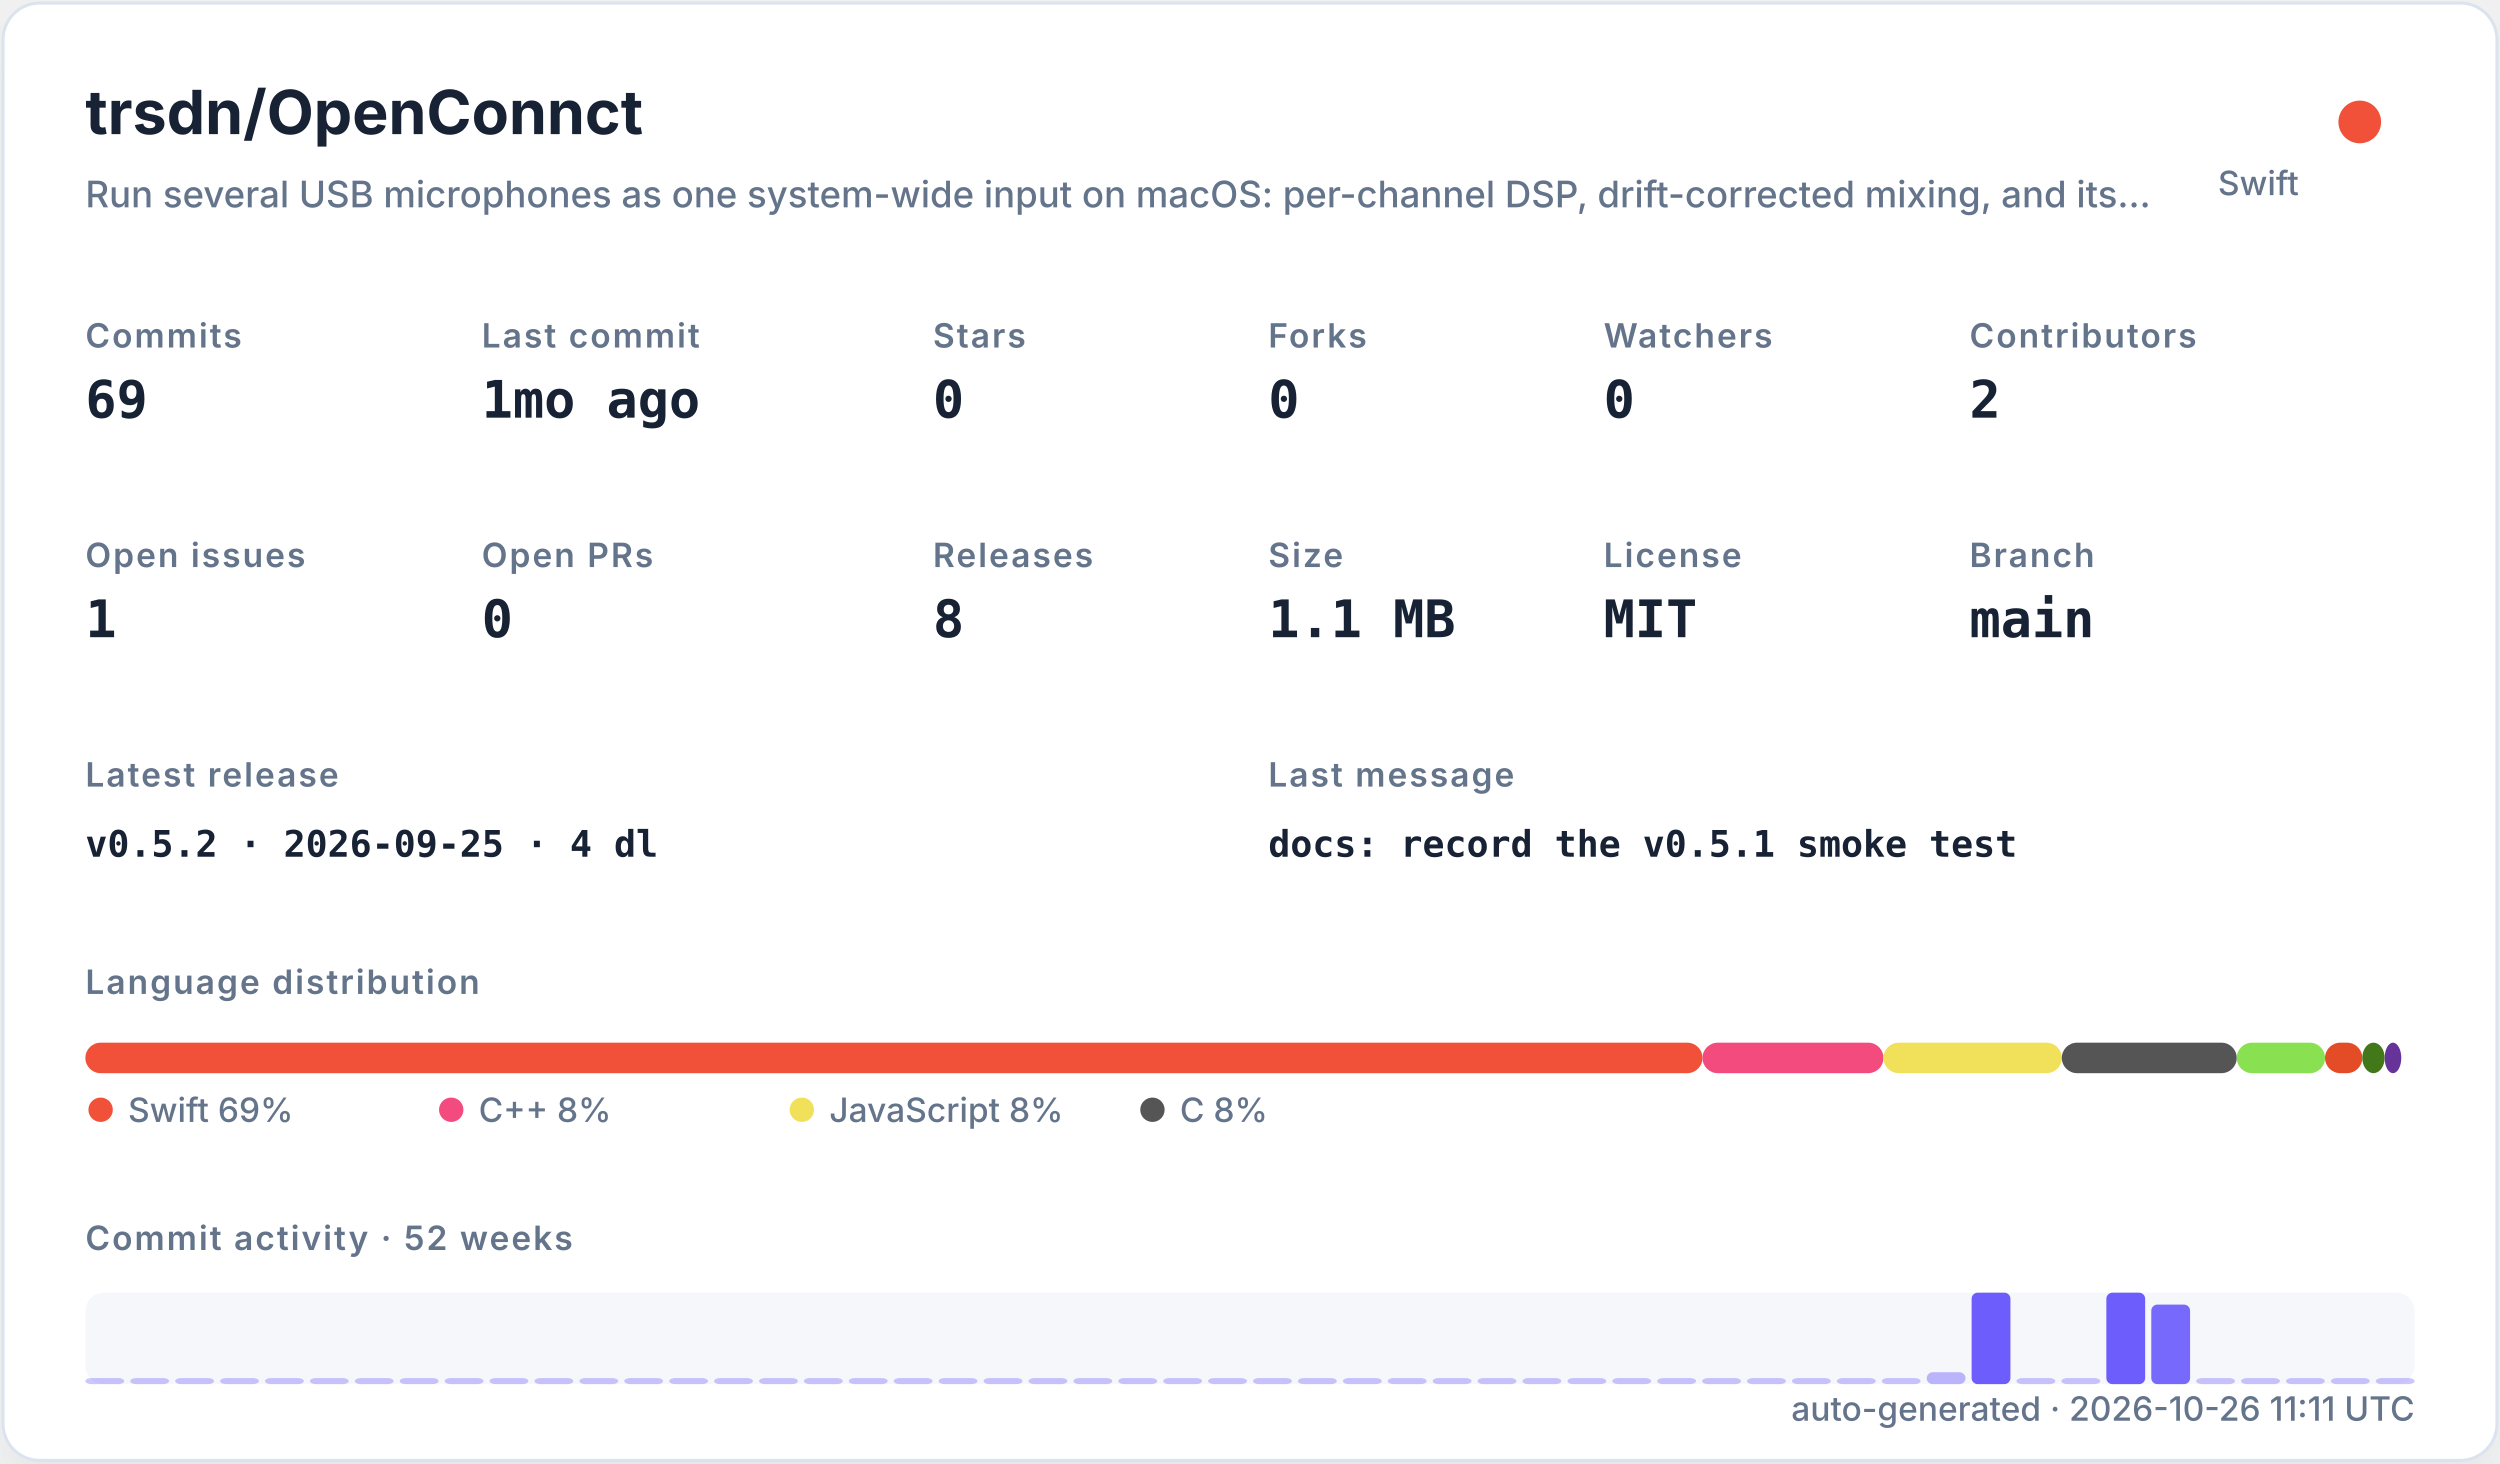
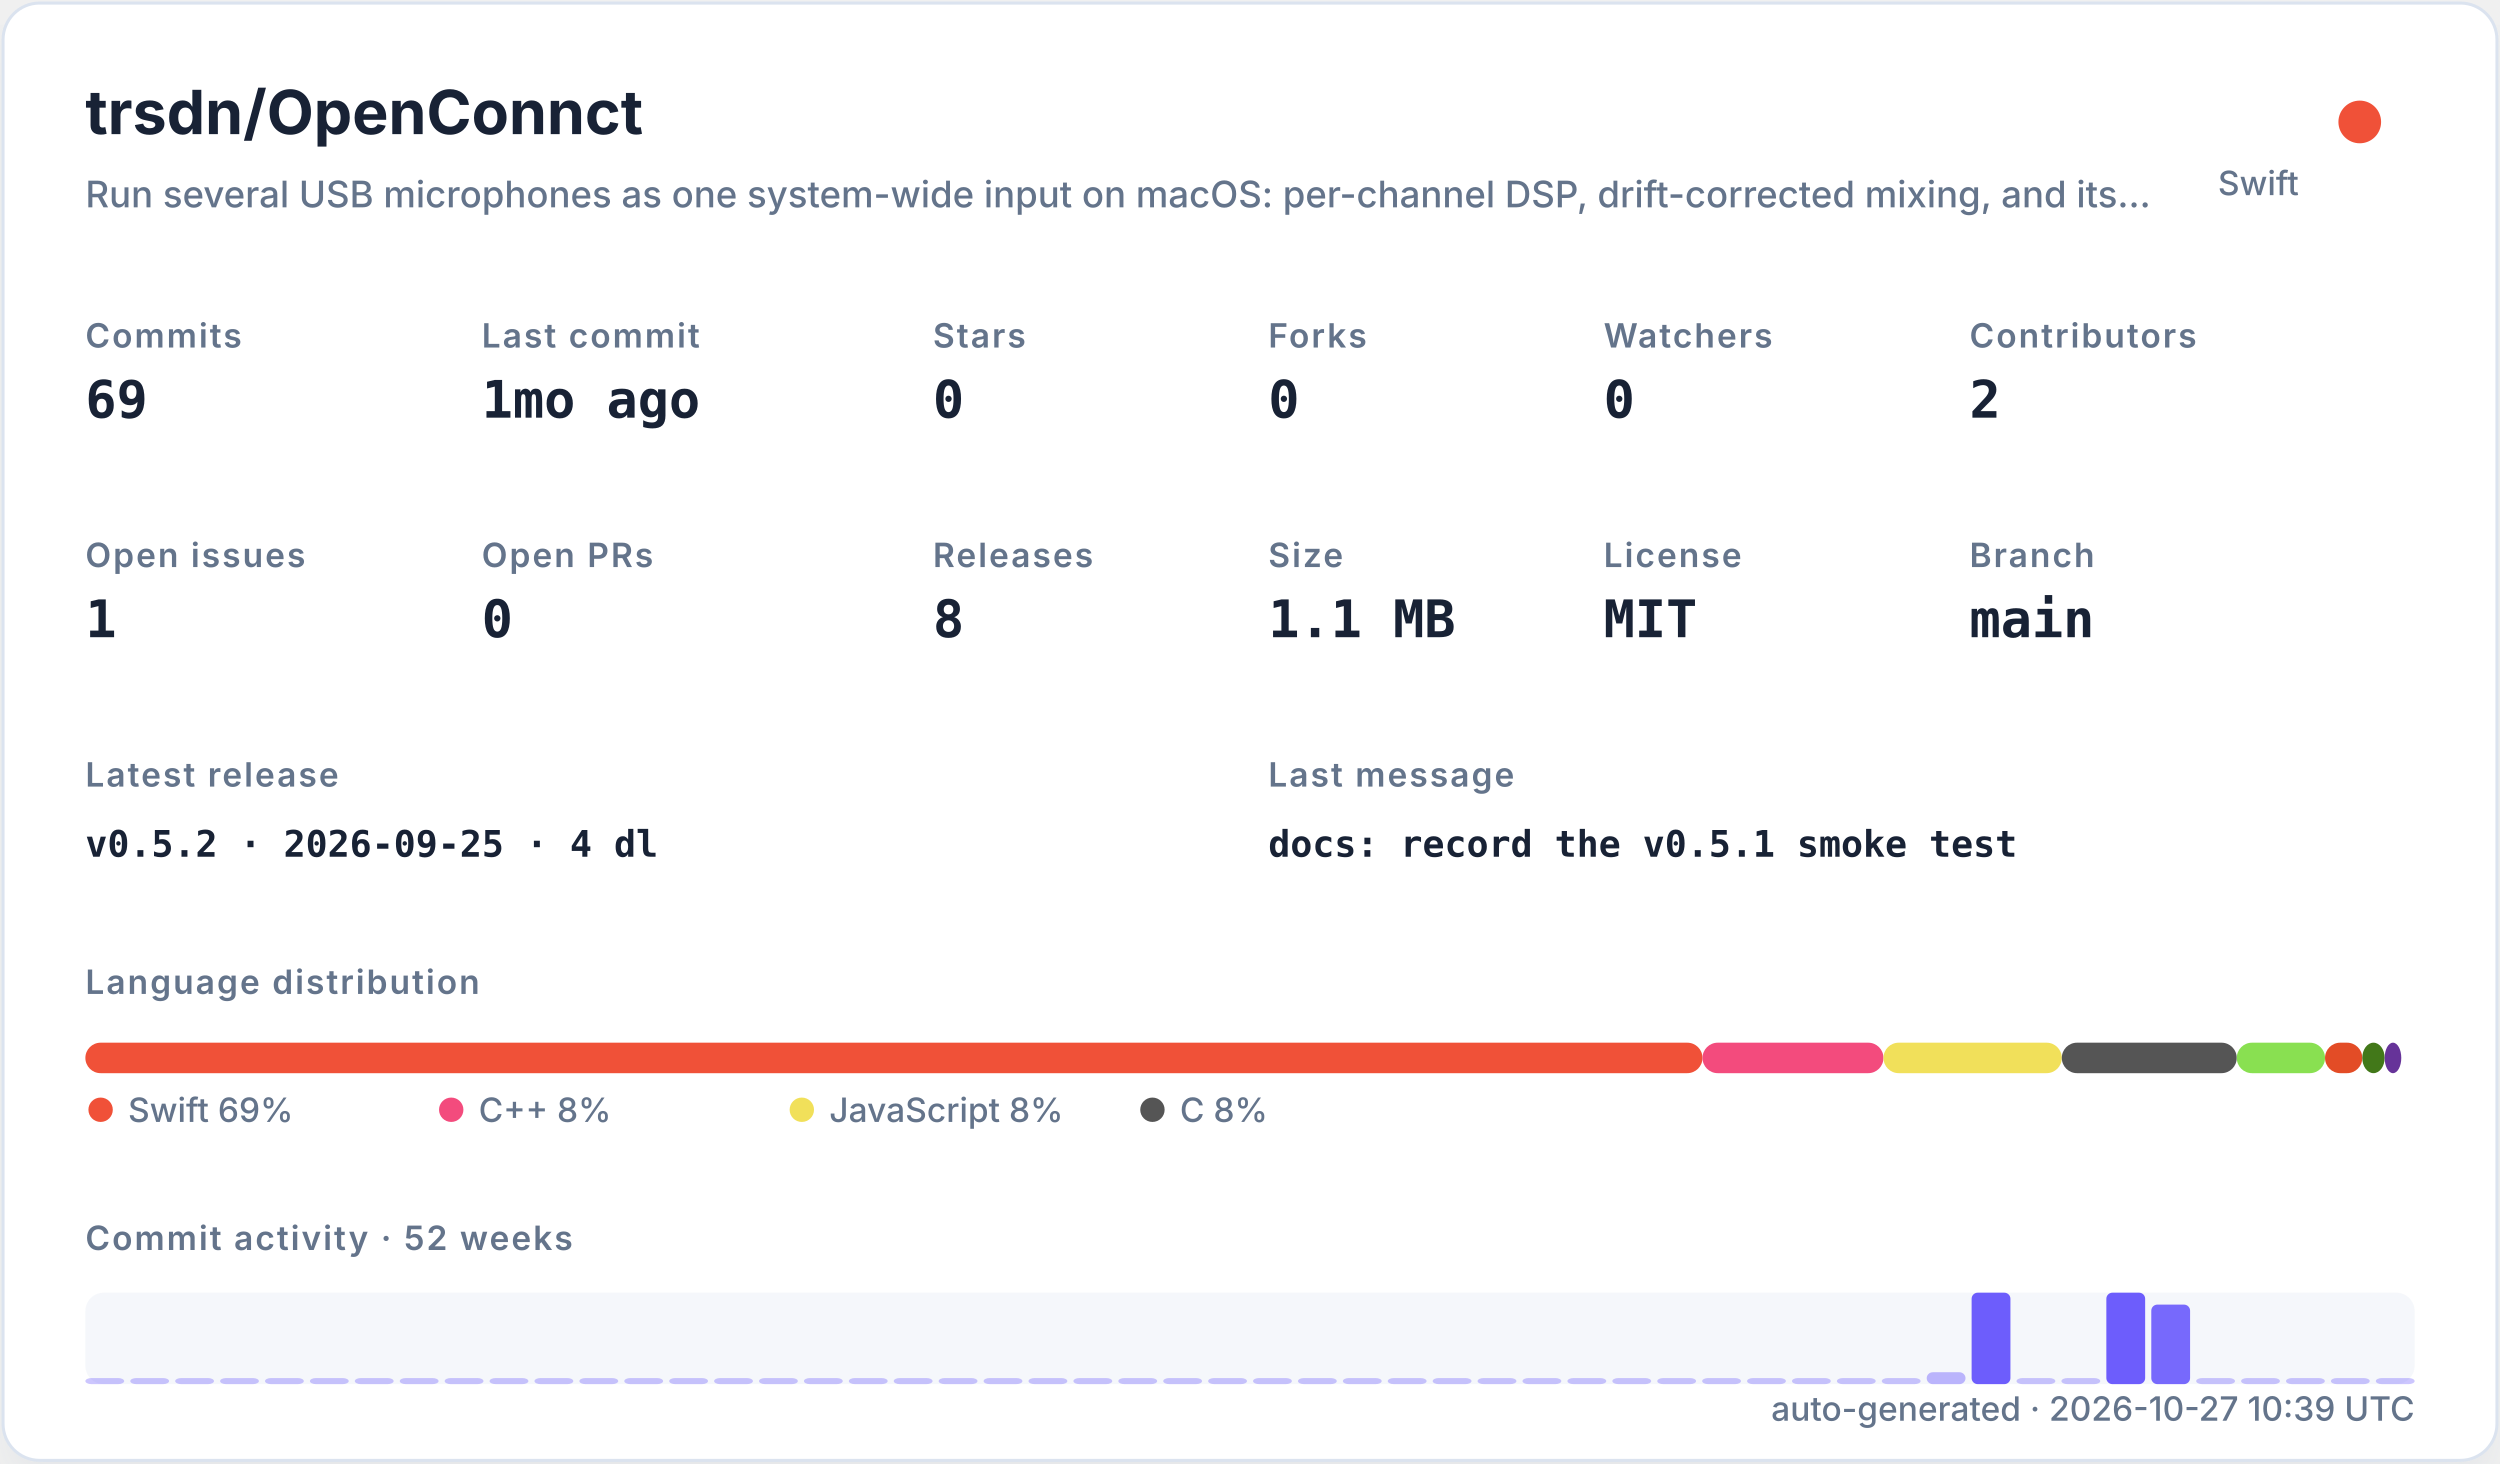
<svg xmlns="http://www.w3.org/2000/svg" width="820" height="480" viewBox="0 0 820 480" role="img">
  <defs>
    <filter id="shadow" x="-10%" y="-10%" width="120%" height="120%">
      <feDropShadow dx="0" dy="8" stdDeviation="10" flood-color="#94a3b8" flood-opacity="0.16" />
    </filter>
    <style>
    .title { font: 700 20px -apple-system,BlinkMacSystemFont,"Segoe UI",sans-serif; fill: #182235; }
    .subtitle { font: 500 12px -apple-system,BlinkMacSystemFont,"Segoe UI",sans-serif; fill: #64748b; }
    .label { font: 600 11px -apple-system,BlinkMacSystemFont,"Segoe UI",sans-serif; fill: #64748b; text-transform: uppercase; letter-spacing: .06em; }
    .value { font: 700 17px ui-monospace,SFMono-Regular,Menlo,monospace; fill: #182235; }
    .small { font: 500 11px -apple-system,BlinkMacSystemFont,"Segoe UI",sans-serif; fill: #64748b; }
    .tiny { font: 500 10px -apple-system,BlinkMacSystemFont,"Segoe UI",sans-serif; fill: #64748b; }
    .mono { font: 650 12px ui-monospace,SFMono-Regular,Menlo,monospace; fill: #182235; }
  </style>
  </defs>
  <rect x="1" y="1" width="818" height="478" rx="12" fill="#ffffff" stroke="#dbe3ef" filter="url(#shadow)" />
  <text x="28" y="44" class="title">trsdn/OpenConnct</text>
  <text x="28" y="68" class="subtitle">Run several USB microphones as one system-wide input on macOS: per-channel DSP, drift-corrected mixing, and its…</text>
  <circle cx="774" cy="40" r="7" fill="#F05138" />
  <text x="754" y="64" text-anchor="end" class="small">Swift</text>
  <text x="28" y="114" class="label">Commits</text>
  <text x="28" y="137" class="value">69</text>
  <text x="158" y="114" class="label">Last commit</text>
  <text x="158" y="137" class="value">1mo ago</text>
  <text x="306" y="114" class="label">Stars</text>
  <text x="306" y="137" class="value">0</text>
  <text x="416" y="114" class="label">Forks</text>
  <text x="416" y="137" class="value">0</text>
  <text x="526" y="114" class="label">Watchers</text>
  <text x="526" y="137" class="value">0</text>
  <text x="646" y="114" class="label">Contributors</text>
  <text x="646" y="137" class="value">2</text>
  <text x="28" y="186" class="label">Open issues</text>
  <text x="28" y="209" class="value">1</text>
  <text x="158" y="186" class="label">Open PRs</text>
  <text x="158" y="209" class="value">0</text>
  <text x="306" y="186" class="label">Releases</text>
  <text x="306" y="209" class="value">8</text>
  <text x="416" y="186" class="label">Size</text>
  <text x="416" y="209" class="value">1.1 MB</text>
  <text x="526" y="186" class="label">License</text>
  <text x="526" y="209" class="value">MIT</text>
  <text x="646" y="186" class="label">Branch</text>
  <text x="646" y="209" class="value">main</text>
  <text x="28" y="258" class="label">Latest release</text>
  <text x="28" y="281" class="mono">v0.5.2 · 2026-09-25 · 4 dl</text>
  <text x="416" y="258" class="label">Last message</text>
  <text x="416" y="281" class="mono">docs: record the v0.5.1 smoke test</text>
  <text x="28" y="326" class="label">Language distribution</text>
  <rect x="28.00" y="342" width="530.42" height="10" rx="5" fill="#F05138" />
  <rect x="558.42" y="342" width="59.36" height="10" rx="5" fill="#f34b7d" />
  <rect x="617.78" y="342" width="58.49" height="10" rx="5" fill="#f1e05a" />
  <rect x="676.27" y="342" width="57.38" height="10" rx="5" fill="#555555" />
  <rect x="733.66" y="342" width="28.95" height="10" rx="5" fill="#89e051" />
  <rect x="762.61" y="342" width="12.22" height="10" rx="5" fill="#e34c26" />
  <rect x="774.83" y="342" width="7.34" height="10" rx="5" fill="#427819" />
  <rect x="782.17" y="342" width="5.45" height="10" rx="5" fill="#663399" />
  <circle cx="33" cy="364" r="4" fill="#F05138" />
  <text x="42" y="368" class="small">Swift 69%</text>
  <circle cx="148" cy="364" r="4" fill="#f34b7d" />
  <text x="157" y="368" class="small">C++ 8%</text>
  <circle cx="263" cy="364" r="4" fill="#f1e05a" />
  <text x="272" y="368" class="small">JavaScript 8%</text>
  <circle cx="378" cy="364" r="4" fill="#555555" />
  <text x="387" y="368" class="small">C 8%</text>
  <text x="28" y="410" class="label">Commit activity · 52 weeks</text>
  <rect x="28" y="424" width="764" height="30" rx="6" fill="#e8edf5" opacity=".42" />
  <rect x="28.00" y="452.00" width="12.73" height="2.00" rx="2" fill="#6d5dfc" opacity="0.35" />
  <rect x="42.73" y="452.00" width="12.73" height="2.00" rx="2" fill="#6d5dfc" opacity="0.35" />
  <rect x="57.46" y="452.00" width="12.73" height="2.00" rx="2" fill="#6d5dfc" opacity="0.35" />
  <rect x="72.19" y="452.00" width="12.73" height="2.00" rx="2" fill="#6d5dfc" opacity="0.35" />
  <rect x="86.92" y="452.00" width="12.73" height="2.00" rx="2" fill="#6d5dfc" opacity="0.35" />
  <rect x="101.65" y="452.00" width="12.73" height="2.00" rx="2" fill="#6d5dfc" opacity="0.35" />
  <rect x="116.38" y="452.00" width="12.73" height="2.00" rx="2" fill="#6d5dfc" opacity="0.35" />
  <rect x="131.12" y="452.00" width="12.73" height="2.00" rx="2" fill="#6d5dfc" opacity="0.35" />
  <rect x="145.85" y="452.00" width="12.73" height="2.00" rx="2" fill="#6d5dfc" opacity="0.35" />
  <rect x="160.58" y="452.00" width="12.73" height="2.00" rx="2" fill="#6d5dfc" opacity="0.35" />
  <rect x="175.31" y="452.00" width="12.73" height="2.00" rx="2" fill="#6d5dfc" opacity="0.35" />
  <rect x="190.04" y="452.00" width="12.73" height="2.00" rx="2" fill="#6d5dfc" opacity="0.35" />
  <rect x="204.77" y="452.00" width="12.73" height="2.00" rx="2" fill="#6d5dfc" opacity="0.35" />
  <rect x="219.50" y="452.00" width="12.73" height="2.00" rx="2" fill="#6d5dfc" opacity="0.35" />
  <rect x="234.23" y="452.00" width="12.73" height="2.00" rx="2" fill="#6d5dfc" opacity="0.35" />
  <rect x="248.96" y="452.00" width="12.73" height="2.00" rx="2" fill="#6d5dfc" opacity="0.35" />
  <rect x="263.69" y="452.00" width="12.73" height="2.00" rx="2" fill="#6d5dfc" opacity="0.35" />
  <rect x="278.42" y="452.00" width="12.73" height="2.00" rx="2" fill="#6d5dfc" opacity="0.35" />
  <rect x="293.15" y="452.00" width="12.73" height="2.00" rx="2" fill="#6d5dfc" opacity="0.35" />
  <rect x="307.88" y="452.00" width="12.73" height="2.00" rx="2" fill="#6d5dfc" opacity="0.35" />
  <rect x="322.62" y="452.00" width="12.73" height="2.00" rx="2" fill="#6d5dfc" opacity="0.35" />
  <rect x="337.35" y="452.00" width="12.73" height="2.00" rx="2" fill="#6d5dfc" opacity="0.35" />
  <rect x="352.08" y="452.00" width="12.73" height="2.00" rx="2" fill="#6d5dfc" opacity="0.35" />
  <rect x="366.81" y="452.00" width="12.73" height="2.00" rx="2" fill="#6d5dfc" opacity="0.35" />
  <rect x="381.54" y="452.00" width="12.73" height="2.00" rx="2" fill="#6d5dfc" opacity="0.35" />
  <rect x="396.27" y="452.00" width="12.73" height="2.00" rx="2" fill="#6d5dfc" opacity="0.35" />
  <rect x="411.00" y="452.00" width="12.73" height="2.00" rx="2" fill="#6d5dfc" opacity="0.35" />
  <rect x="425.73" y="452.00" width="12.73" height="2.00" rx="2" fill="#6d5dfc" opacity="0.35" />
  <rect x="440.46" y="452.00" width="12.73" height="2.00" rx="2" fill="#6d5dfc" opacity="0.35" />
  <rect x="455.19" y="452.00" width="12.73" height="2.00" rx="2" fill="#6d5dfc" opacity="0.35" />
  <rect x="469.92" y="452.00" width="12.73" height="2.00" rx="2" fill="#6d5dfc" opacity="0.35" />
  <rect x="484.65" y="452.00" width="12.73" height="2.00" rx="2" fill="#6d5dfc" opacity="0.35" />
  <rect x="499.38" y="452.00" width="12.73" height="2.00" rx="2" fill="#6d5dfc" opacity="0.35" />
  <rect x="514.12" y="452.00" width="12.73" height="2.00" rx="2" fill="#6d5dfc" opacity="0.35" />
  <rect x="528.85" y="452.00" width="12.73" height="2.00" rx="2" fill="#6d5dfc" opacity="0.35" />
  <rect x="543.58" y="452.00" width="12.73" height="2.00" rx="2" fill="#6d5dfc" opacity="0.35" />
  <rect x="558.31" y="452.00" width="12.73" height="2.00" rx="2" fill="#6d5dfc" opacity="0.35" />
  <rect x="573.04" y="452.00" width="12.73" height="2.00" rx="2" fill="#6d5dfc" opacity="0.35" />
  <rect x="587.77" y="452.00" width="12.73" height="2.00" rx="2" fill="#6d5dfc" opacity="0.35" />
  <rect x="602.50" y="452.00" width="12.73" height="2.00" rx="2" fill="#6d5dfc" opacity="0.35" />
  <rect x="617.23" y="452.00" width="12.73" height="2.00" rx="2" fill="#6d5dfc" opacity="0.35" />
  <rect x="631.96" y="450.09" width="12.73" height="3.91" rx="2" fill="#6d5dfc" opacity="0.43" />
  <rect x="646.69" y="424.00" width="12.73" height="30.00" rx="2" fill="#6d5dfc" opacity="1.00" />
  <rect x="661.42" y="452.00" width="12.73" height="2.00" rx="2" fill="#6d5dfc" opacity="0.35" />
  <rect x="676.15" y="452.00" width="12.73" height="2.00" rx="2" fill="#6d5dfc" opacity="0.35" />
  <rect x="690.88" y="424.00" width="12.73" height="30.00" rx="2" fill="#6d5dfc" opacity="1.00" />
  <rect x="705.62" y="427.91" width="12.73" height="26.09" rx="2" fill="#6d5dfc" opacity="0.92" />
  <rect x="720.35" y="452.00" width="12.73" height="2.00" rx="2" fill="#6d5dfc" opacity="0.35" />
  <rect x="735.08" y="452.00" width="12.73" height="2.00" rx="2" fill="#6d5dfc" opacity="0.35" />
  <rect x="749.81" y="452.00" width="12.73" height="2.00" rx="2" fill="#6d5dfc" opacity="0.35" />
  <rect x="764.54" y="452.00" width="12.73" height="2.00" rx="2" fill="#6d5dfc" opacity="0.35" />
  <rect x="779.27" y="452.00" width="12.73" height="2.00" rx="2" fill="#6d5dfc" opacity="0.35" />
-   <text x="792" y="466" text-anchor="end" class="small">auto-generated · 2026-10-26 11:11 UTC</text>
+   <text x="792" y="466" text-anchor="end" class="small">auto-generated · 2026-10-27 10:39 UTC</text>
</svg>
